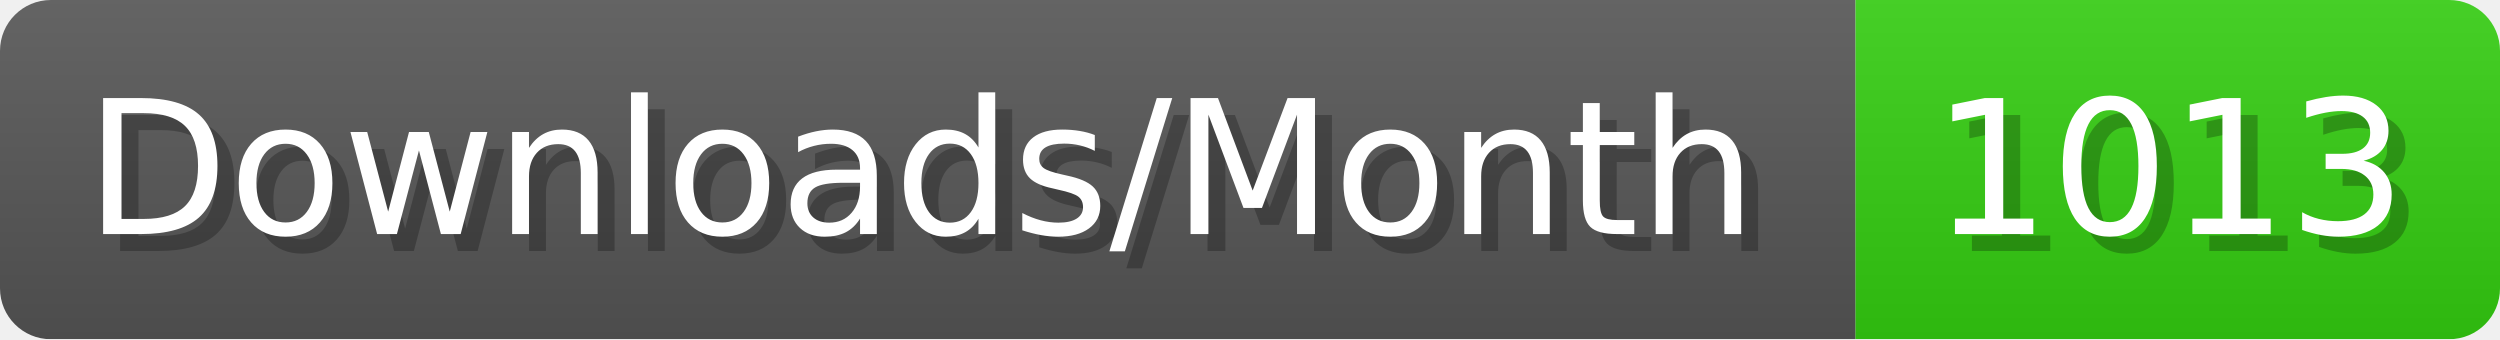
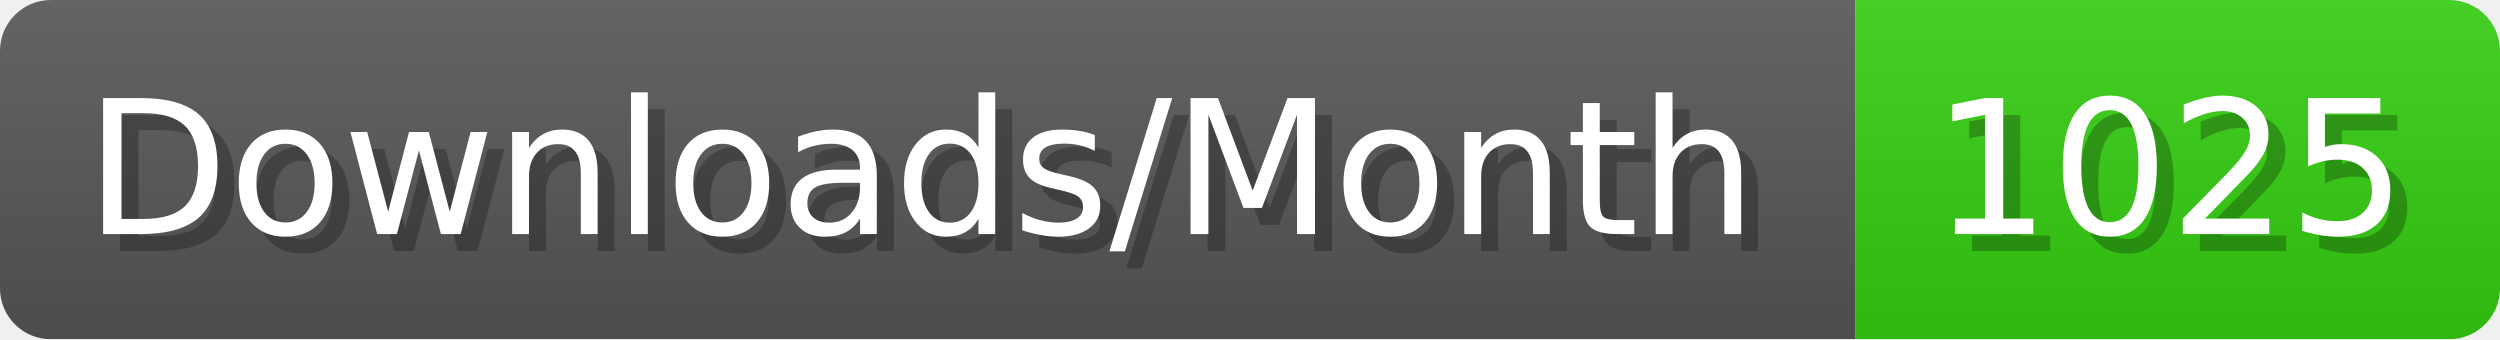
- <svg xmlns="http://www.w3.org/2000/svg" width="147.4" height="20" viewBox="0 0 1474 200" role="img" aria-label="Downloads/Month: 1013">
+ <svg xmlns="http://www.w3.org/2000/svg" width="147.4" height="20" viewBox="0 0 1474 200" role="img" aria-label="Downloads/Month: 1025">
  <linearGradient id="YlXUI" x2="0" y2="100%">
    <stop offset="0" stop-opacity=".1" stop-color="#EEE" />
    <stop offset="1" stop-opacity=".1" />
  </linearGradient>
  <mask id="JHhop">
    <rect width="1474" height="200" rx="30" fill="#FFF" />
  </mask>
  <g mask="url(#JHhop)">
    <rect width="1094" height="200" fill="#555" />
    <rect width="380" height="200" fill="#3C1" x="1094" />
    <rect width="1474" height="200" fill="url(#YlXUI)" />
  </g>
  <g aria-hidden="true" fill="#fff" text-anchor="start" font-family="Verdana,DejaVu Sans,sans-serif" font-size="110">
    <text x="60" y="148" textLength="994" fill="#000" opacity="0.25">Downloads/Month</text>
    <text x="50" y="138" textLength="994">Downloads/Month</text>
-     <text x="1149" y="148" textLength="280" fill="#000" opacity="0.25">1013</text>
-     <text x="1139" y="138" textLength="280">1013</text>
+     <text x="1149" y="148" textLength="280" fill="#000" opacity="0.25">1025</text>
+     <text x="1139" y="138" textLength="280">1025</text>
  </g>
</svg>
